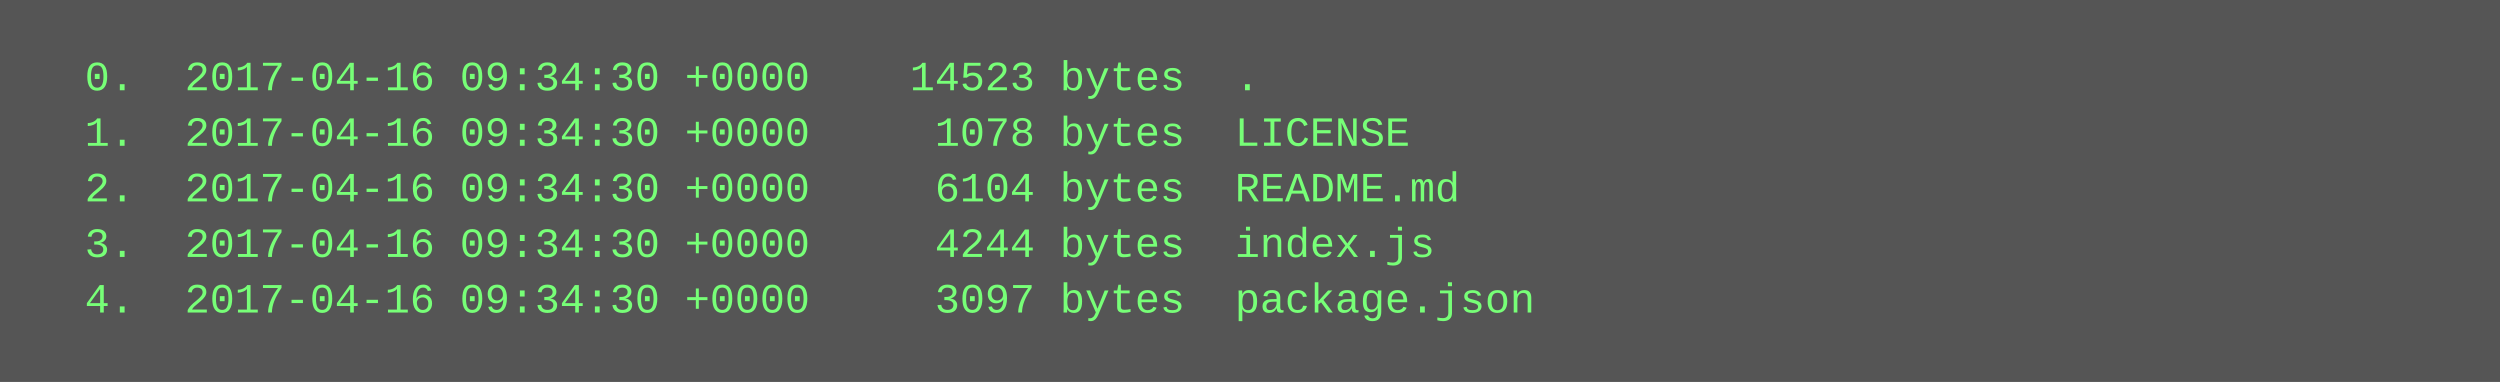
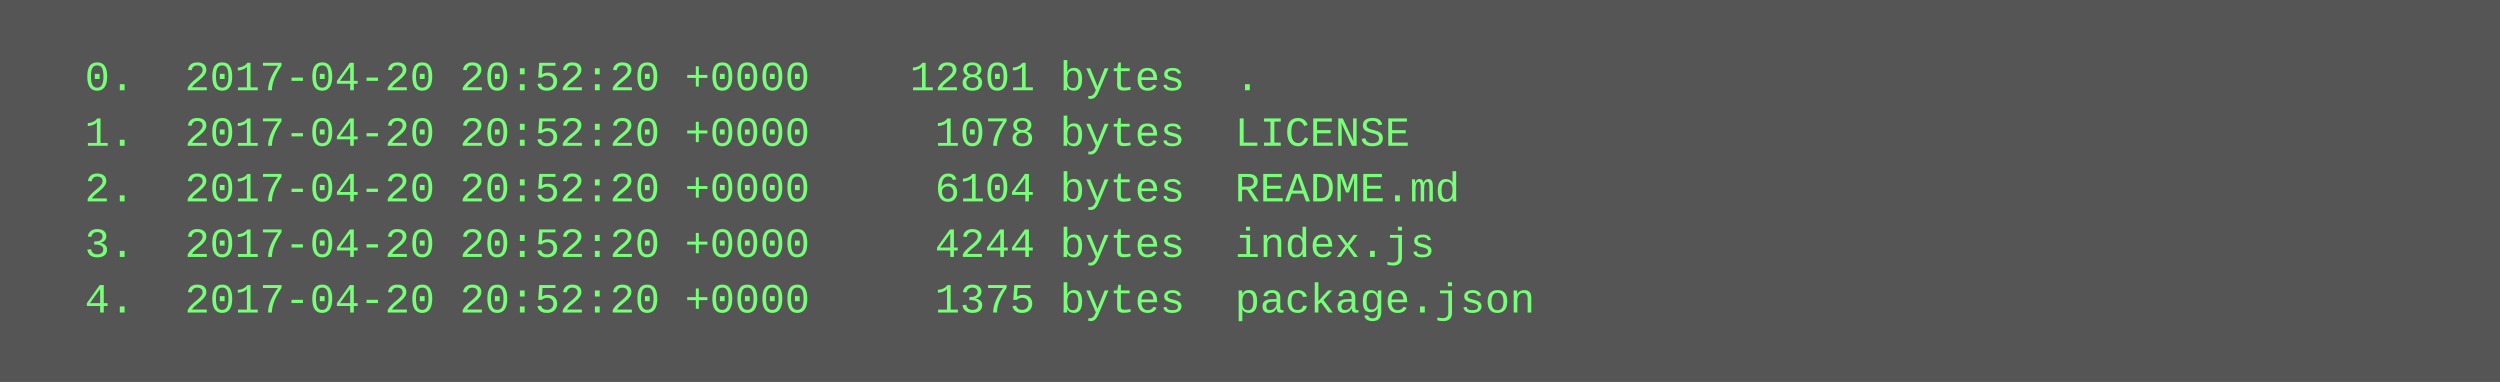
<svg xmlns="http://www.w3.org/2000/svg" height="110" width="720">
  <rect height="110" fill="#555" width="720" />
  <text fill="#7f7" font-family="Courier New" font-size="12" xml:space="preserve">
-     <tspan x="10" y="26">  0.  2017-04-16 09:34:30 +0000    14523 bytes  .</tspan>
-     <tspan x="10" y="42">  1.  2017-04-16 09:34:30 +0000     1078 bytes  LICENSE</tspan>
-     <tspan x="10" y="58">  2.  2017-04-16 09:34:30 +0000     6104 bytes  README.md</tspan>
-     <tspan x="10" y="74">  3.  2017-04-16 09:34:30 +0000     4244 bytes  index.js</tspan>
-     <tspan x="10" y="90">  4.  2017-04-16 09:34:30 +0000     3097 bytes  package.json</tspan>
+     <tspan x="10" y="26">  0.  2017-04-20 20:52:20 +0000    12801 bytes  .</tspan>
+     <tspan x="10" y="42">  1.  2017-04-20 20:52:20 +0000     1078 bytes  LICENSE</tspan>
+     <tspan x="10" y="58">  2.  2017-04-20 20:52:20 +0000     6104 bytes  README.md</tspan>
+     <tspan x="10" y="74">  3.  2017-04-20 20:52:20 +0000     4244 bytes  index.js</tspan>
+     <tspan x="10" y="90">  4.  2017-04-20 20:52:20 +0000     1375 bytes  package.json</tspan>
  </text>
</svg>
